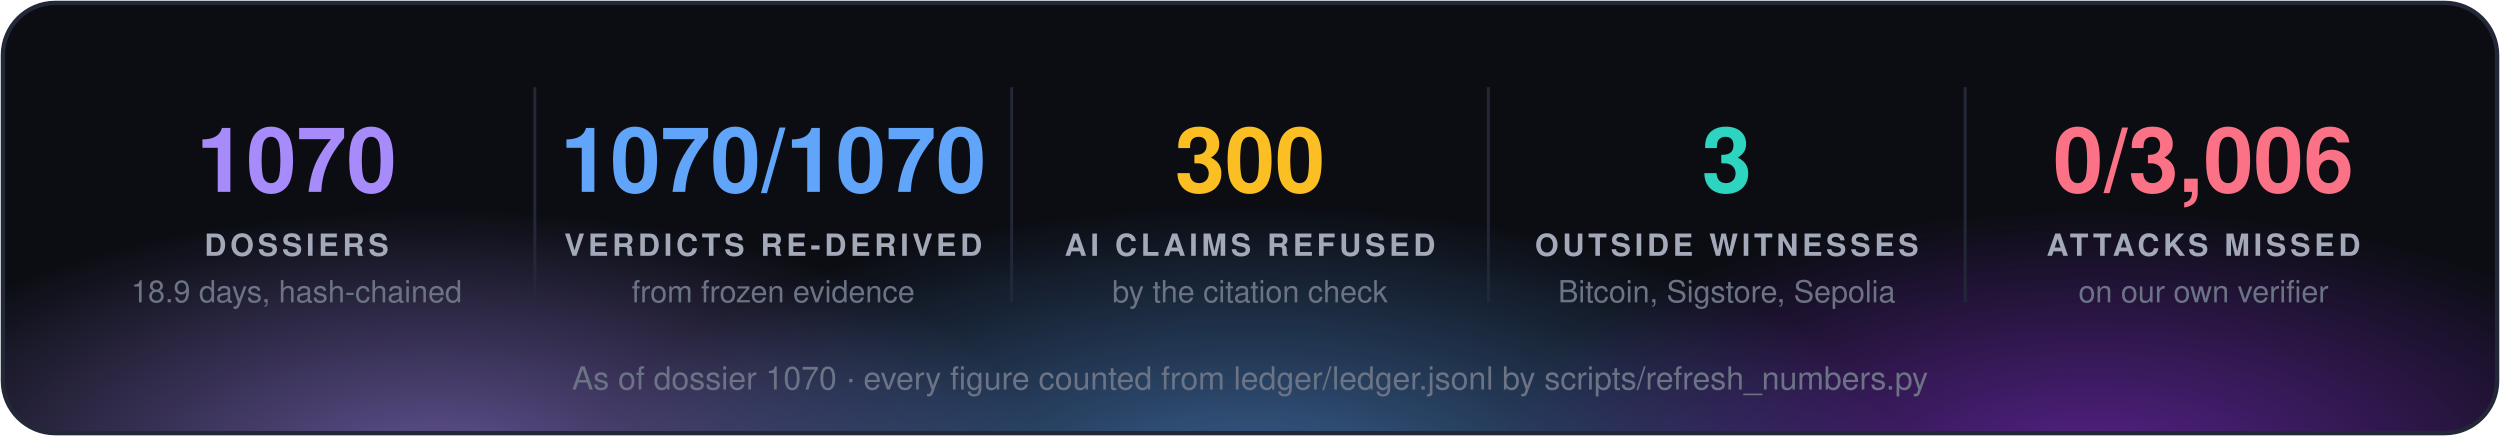
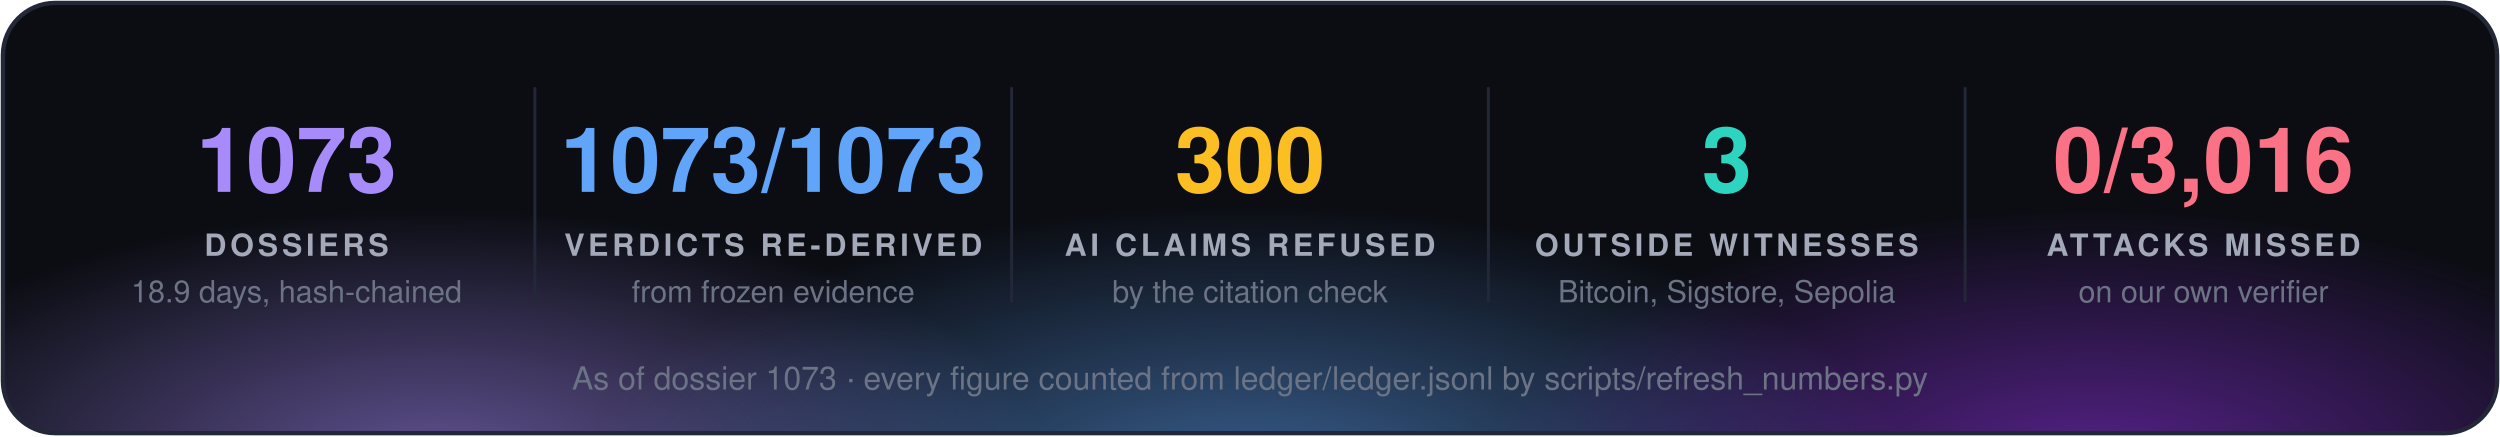
<svg xmlns="http://www.w3.org/2000/svg" width="860" height="150" viewBox="0 0 860 150" font-family="'Segoe UI', 'Helvetica Neue', Helvetica, Arial, sans-serif">
  <defs>
    <radialGradient id="g0" cx="50%" cy="50%" r="50%">
      <stop offset="0" stop-color="#a78bfa" stop-opacity="0.55" />
      <stop offset="1" stop-color="#a78bfa" stop-opacity="0" />
    </radialGradient>
    <radialGradient id="g1" cx="50%" cy="50%" r="50%">
      <stop offset="0" stop-color="#60a5fa" stop-opacity="0.55" />
      <stop offset="1" stop-color="#60a5fa" stop-opacity="0" />
    </radialGradient>
    <radialGradient id="g2" cx="50%" cy="50%" r="50%">
      <stop offset="0" stop-color="#9333ea" stop-opacity="0.55" />
      <stop offset="1" stop-color="#9333ea" stop-opacity="0" />
    </radialGradient>
    <clipPath id="panel">
      <rect x="1" y="1" width="858" height="148" rx="18" />
    </clipPath>
  </defs>
  <rect x="1" y="1" width="858" height="148" rx="18" fill="#0b0d13" />
  <g clip-path="url(#panel)">
    <ellipse cx="150" cy="160" rx="210" ry="88" fill="url(#g0)" />
    <ellipse cx="430" cy="168" rx="230" ry="97" fill="url(#g1)" />
    <ellipse cx="720" cy="160" rx="210" ry="88" fill="url(#g2)" />
  </g>
  <rect x="1" y="1" width="858" height="148" rx="18" fill="none" stroke="#232838" stroke-width="1.5" />
-   <text x="102.0" y="66" fill="#a78bfa" font-size="31" font-weight="700" text-anchor="middle">1070</text>
+   <text x="102.0" y="66" fill="#a78bfa" font-size="31" font-weight="700" text-anchor="middle">1073</text>
  <text x="102.0" y="88" fill="#a3a9b8" font-size="10.5" font-weight="700" letter-spacing="1.3" text-anchor="middle">DOSSIERS</text>
  <text x="102.0" y="104" fill="#6b7385" font-size="10.5" text-anchor="middle">18.9 days, hash-chained</text>
  <line x1="184.0" y1="30" x2="184.0" y2="104" stroke="#232838" />
-   <text x="266.0" y="66" fill="#60a5fa" font-size="31" font-weight="700" text-anchor="middle">1070/1070</text>
+   <text x="266.0" y="66" fill="#60a5fa" font-size="31" font-weight="700" text-anchor="middle">1073/1073</text>
  <text x="266.0" y="88" fill="#a3a9b8" font-size="10.5" font-weight="700" letter-spacing="1.3" text-anchor="middle">VERDICTS RE-DERIVED</text>
  <text x="266.0" y="104" fill="#6b7385" font-size="10.5" text-anchor="middle">from frozen evidence</text>
  <line x1="348.0" y1="30" x2="348.0" y2="104" stroke="#232838" />
  <text x="430.0" y="66" fill="#fbbf24" font-size="31" font-weight="700" text-anchor="middle">300</text>
  <text x="430.0" y="88" fill="#a3a9b8" font-size="10.5" font-weight="700" letter-spacing="1.3" text-anchor="middle">AI CLAIMS REFUSED</text>
  <text x="430.0" y="104" fill="#6b7385" font-size="10.5" text-anchor="middle">by the citation check</text>
  <line x1="512.0" y1="30" x2="512.0" y2="104" stroke="#232838" />
  <text x="594.0" y="66" fill="#2dd4bf" font-size="31" font-weight="700" text-anchor="middle">3</text>
  <text x="594.0" y="88" fill="#a3a9b8" font-size="10.5" font-weight="700" letter-spacing="1.3" text-anchor="middle">OUTSIDE WITNESSES</text>
  <text x="594.0" y="104" fill="#6b7385" font-size="10.5" text-anchor="middle">Bitcoin, Sigstore, Sepolia</text>
  <line x1="676.0" y1="30" x2="676.0" y2="104" stroke="#232838" />
-   <text x="758.0" y="66" fill="#fb7185" font-size="31" font-weight="700" text-anchor="middle">0/3,006</text>
+   <text x="758.0" y="66" fill="#fb7185" font-size="31" font-weight="700" text-anchor="middle">0/3,016</text>
  <text x="758.0" y="88" fill="#a3a9b8" font-size="10.5" font-weight="700" letter-spacing="1.3" text-anchor="middle">ATTACKS MISSED</text>
  <text x="758.0" y="104" fill="#6b7385" font-size="10.5" text-anchor="middle">on our own verifier</text>
-   <text x="430.0" y="134" fill="#6b7385" font-size="11" text-anchor="middle">As of dossier 1070 · every figure counted from ledger/ledger.jsonl by scripts/refresh_numbers.py</text>
+   <text x="430.0" y="134" fill="#6b7385" font-size="11" text-anchor="middle">As of dossier 1073 · every figure counted from ledger/ledger.jsonl by scripts/refresh_numbers.py</text>
</svg>
